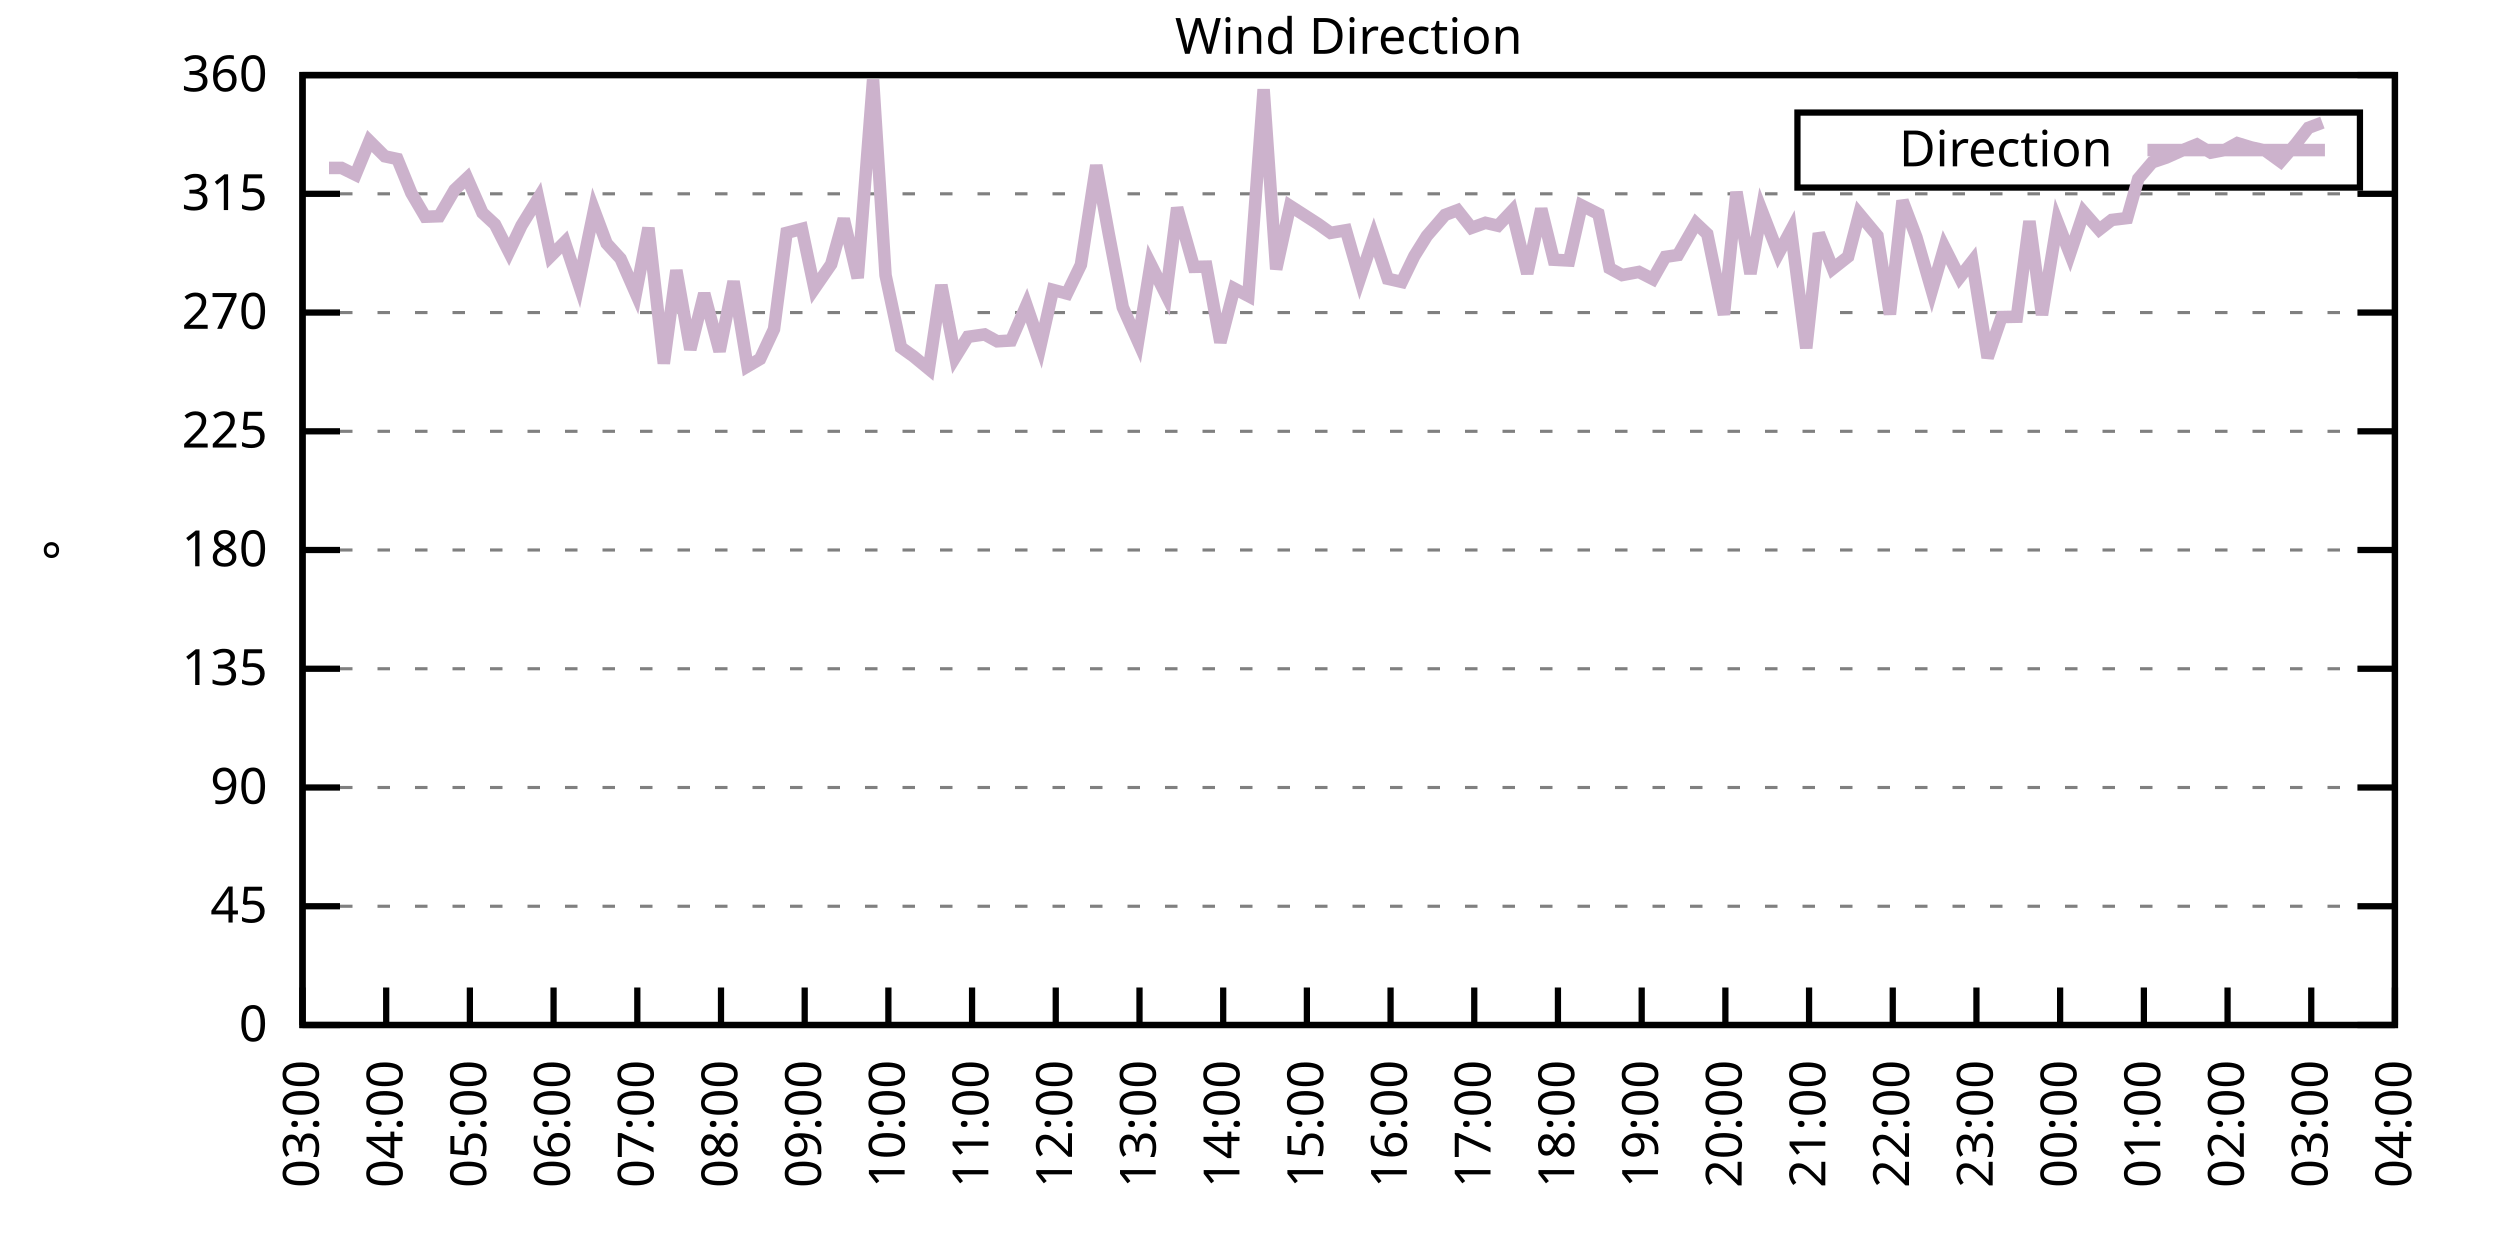
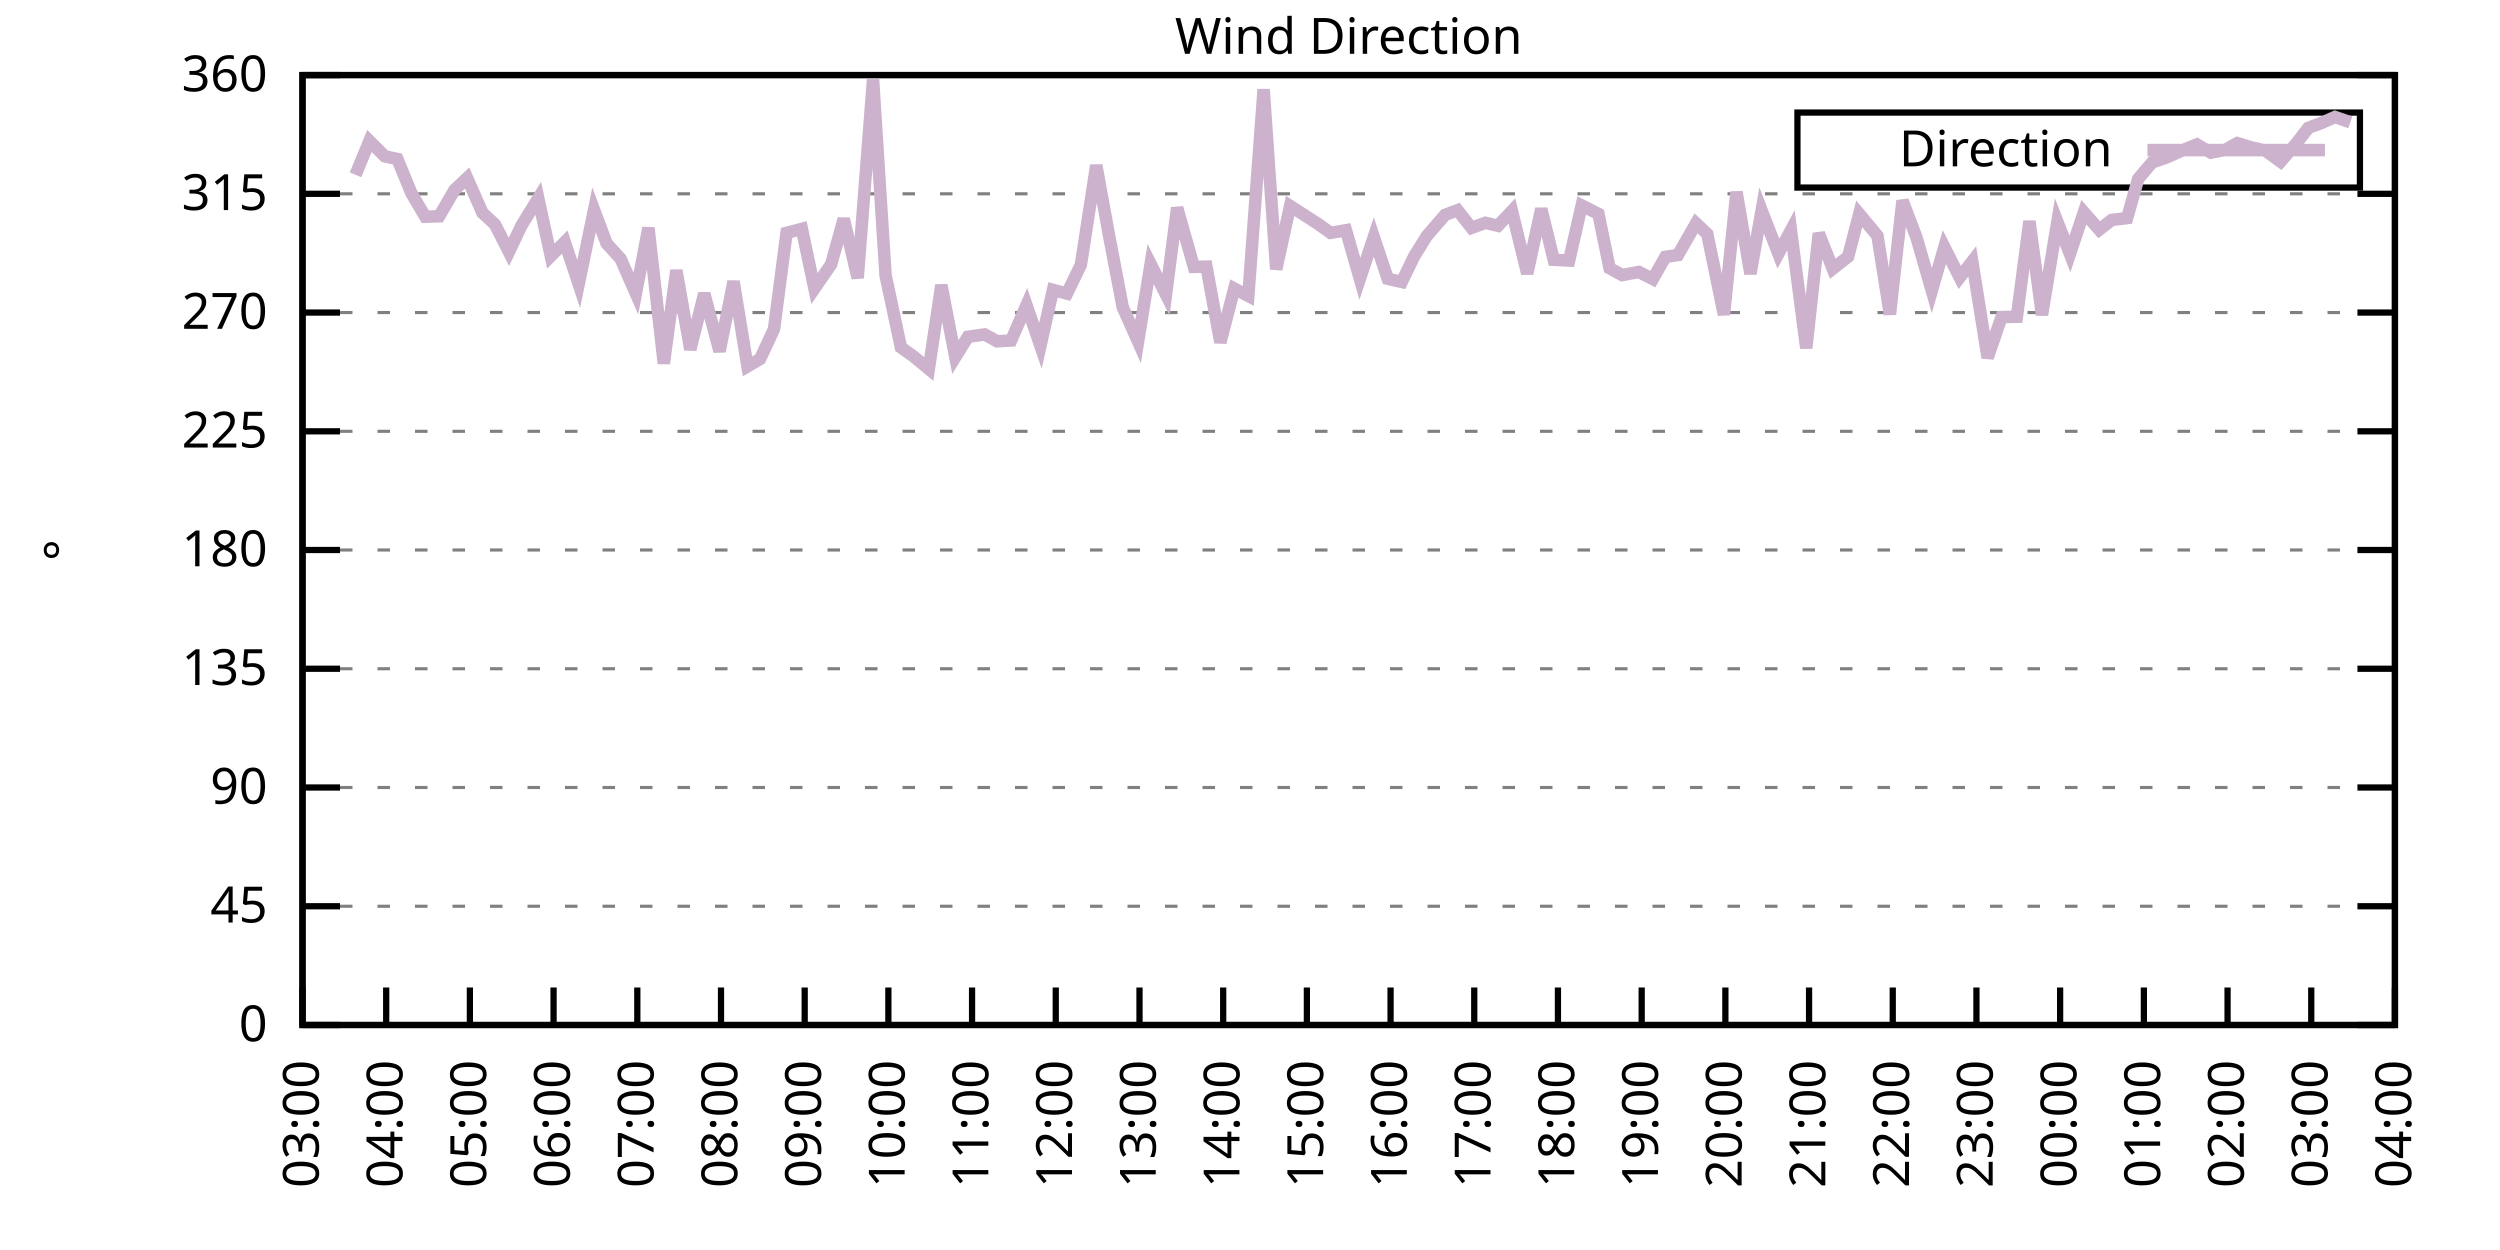
<svg xmlns="http://www.w3.org/2000/svg" xmlns:xlink="http://www.w3.org/1999/xlink" width="400" height="200" viewBox="0 0 400 200">
  <g id="gnuplot_canvas">
    <rect x="0" y="0" width="400" height="200" fill="none" />
    <defs>
      <circle id="gpDot" r="0.5" stroke-width="0.5" stroke="currentColor" />
      <path id="gpPt0" stroke-width="0.333" stroke="currentColor" d="M-1,0 h2 M0,-1 v2" />
      <path id="gpPt1" stroke-width="0.333" stroke="currentColor" d="M-1,-1 L1,1 M1,-1 L-1,1" />
      <path id="gpPt2" stroke-width="0.333" stroke="currentColor" d="M-1,0 L1,0 M0,-1 L0,1 M-1,-1 L1,1 M-1,1 L1,-1" />
      <rect id="gpPt3" stroke-width="0.333" stroke="currentColor" x="-1" y="-1" width="2" height="2" />
      <rect id="gpPt4" stroke-width="0.333" stroke="currentColor" fill="currentColor" x="-1" y="-1" width="2" height="2" />
      <circle id="gpPt5" stroke-width="0.333" stroke="currentColor" cx="0" cy="0" r="1" />
      <use xlink:href="#gpPt5" id="gpPt6" fill="currentColor" stroke="none" />
      <path id="gpPt7" stroke-width="0.333" stroke="currentColor" d="M0,-1.33 L-1.33,0.67 L1.33,0.67 z" />
      <use xlink:href="#gpPt7" id="gpPt8" fill="currentColor" stroke="none" />
      <use xlink:href="#gpPt7" id="gpPt9" stroke="currentColor" transform="rotate(180)" />
      <use xlink:href="#gpPt9" id="gpPt10" fill="currentColor" stroke="none" />
      <use xlink:href="#gpPt3" id="gpPt11" stroke="currentColor" transform="rotate(45)" />
      <use xlink:href="#gpPt11" id="gpPt12" fill="currentColor" stroke="none" />
      <path id="gpPt13" stroke-width="0.333" stroke="currentColor" d="M0,1.330 L1.265,0.411 L0.782,-1.067 L-0.782,-1.076 L-1.265,0.411 z" />
      <use xlink:href="#gpPt13" id="gpPt14" fill="currentColor" stroke="none" />
      <filter id="textbox" filterUnits="objectBoundingBox" x="0" y="0" height="1" width="1">
        <feFlood flood-color="white" flood-opacity="1" result="bgnd" />
        <feComposite in="SourceGraphic" in2="bgnd" operator="atop" />
      </filter>
      <filter id="greybox" filterUnits="objectBoundingBox" x="0" y="0" height="1" width="1">
        <feFlood flood-color="lightgrey" flood-opacity="1" result="grey" />
        <feComposite in="SourceGraphic" in2="grey" operator="atop" />
      </filter>
    </defs>
    <g fill="none" color="white" stroke="currentColor" stroke-width="1.00" stroke-linecap="butt" stroke-linejoin="miter">
</g>
    <g fill="none" color="black" stroke="currentColor" stroke-width="1.00" stroke-linecap="butt" stroke-linejoin="miter">
      <g stroke="none" shape-rendering="crispEdges">
        <polygon fill="rgb(255, 255, 255)" points="48.40,164.00 383.18,164.00 383.18,12.02 48.40,12.02 " />
      </g>
    </g>
    <g fill="none" color="black" stroke="currentColor" stroke-width="1.00" stroke-linecap="butt" stroke-linejoin="miter">
</g>
    <g fill="none" color="black" stroke="black" stroke-width="0.50" stroke-linecap="butt" stroke-linejoin="miter">
</g>
    <g fill="none" color="gray" stroke="currentColor" stroke-width="0.50" stroke-linecap="butt" stroke-linejoin="miter">
      <path stroke="gray" stroke-dasharray="2,4" class="gridline" d="M48.40,164.00 L383.19,164.00  " />
    </g>
    <g fill="none" color="gray" stroke="gray" stroke-width="1.00" stroke-linecap="butt" stroke-linejoin="miter">
</g>
    <g fill="none" color="black" stroke="currentColor" stroke-width="1.00" stroke-linecap="butt" stroke-linejoin="miter">
      <path stroke="black" d="M48.40,164.00 L54.40,164.00 M383.19,164.00 L377.19,164.00  " />
      <g transform="translate(42.80,166.60)" stroke="none" fill="black" font-family="Sans" font-size="8.00" text-anchor="end">
        <text>
          <tspan font-family="Sans"> 0</tspan>
        </text>
      </g>
    </g>
    <g fill="none" color="black" stroke="currentColor" stroke-width="1.00" stroke-linecap="butt" stroke-linejoin="miter">
</g>
    <g fill="none" color="black" stroke="black" stroke-width="0.50" stroke-linecap="butt" stroke-linejoin="miter">
</g>
    <g fill="none" color="gray" stroke="currentColor" stroke-width="0.50" stroke-linecap="butt" stroke-linejoin="miter">
      <path stroke="gray" stroke-dasharray="2,4" class="gridline" d="M48.40,145.00 L383.19,145.00  " />
    </g>
    <g fill="none" color="gray" stroke="gray" stroke-width="1.00" stroke-linecap="butt" stroke-linejoin="miter">
</g>
    <g fill="none" color="black" stroke="currentColor" stroke-width="1.00" stroke-linecap="butt" stroke-linejoin="miter">
      <path stroke="black" d="M48.40,145.00 L54.40,145.00 M383.19,145.00 L377.19,145.00  " />
      <g transform="translate(42.80,147.60)" stroke="none" fill="black" font-family="Sans" font-size="8.00" text-anchor="end">
        <text>
          <tspan font-family="Sans"> 45</tspan>
        </text>
      </g>
    </g>
    <g fill="none" color="black" stroke="currentColor" stroke-width="1.00" stroke-linecap="butt" stroke-linejoin="miter">
</g>
    <g fill="none" color="black" stroke="black" stroke-width="0.50" stroke-linecap="butt" stroke-linejoin="miter">
</g>
    <g fill="none" color="gray" stroke="currentColor" stroke-width="0.50" stroke-linecap="butt" stroke-linejoin="miter">
      <path stroke="gray" stroke-dasharray="2,4" class="gridline" d="M48.40,126.00 L383.19,126.00  " />
    </g>
    <g fill="none" color="gray" stroke="gray" stroke-width="1.00" stroke-linecap="butt" stroke-linejoin="miter">
</g>
    <g fill="none" color="black" stroke="currentColor" stroke-width="1.00" stroke-linecap="butt" stroke-linejoin="miter">
      <path stroke="black" d="M48.40,126.00 L54.40,126.00 M383.19,126.00 L377.19,126.00  " />
      <g transform="translate(42.80,128.60)" stroke="none" fill="black" font-family="Sans" font-size="8.00" text-anchor="end">
        <text>
          <tspan font-family="Sans"> 90</tspan>
        </text>
      </g>
    </g>
    <g fill="none" color="black" stroke="currentColor" stroke-width="1.00" stroke-linecap="butt" stroke-linejoin="miter">
</g>
    <g fill="none" color="black" stroke="black" stroke-width="0.50" stroke-linecap="butt" stroke-linejoin="miter">
</g>
    <g fill="none" color="gray" stroke="currentColor" stroke-width="0.50" stroke-linecap="butt" stroke-linejoin="miter">
      <path stroke="gray" stroke-dasharray="2,4" class="gridline" d="M48.40,107.00 L383.19,107.00  " />
    </g>
    <g fill="none" color="gray" stroke="gray" stroke-width="1.00" stroke-linecap="butt" stroke-linejoin="miter">
</g>
    <g fill="none" color="black" stroke="currentColor" stroke-width="1.00" stroke-linecap="butt" stroke-linejoin="miter">
      <path stroke="black" d="M48.40,107.00 L54.40,107.00 M383.19,107.00 L377.19,107.00  " />
      <g transform="translate(42.80,109.60)" stroke="none" fill="black" font-family="Sans" font-size="8.00" text-anchor="end">
        <text>
          <tspan font-family="Sans"> 135</tspan>
        </text>
      </g>
    </g>
    <g fill="none" color="black" stroke="currentColor" stroke-width="1.00" stroke-linecap="butt" stroke-linejoin="miter">
</g>
    <g fill="none" color="black" stroke="black" stroke-width="0.50" stroke-linecap="butt" stroke-linejoin="miter">
</g>
    <g fill="none" color="gray" stroke="currentColor" stroke-width="0.50" stroke-linecap="butt" stroke-linejoin="miter">
      <path stroke="gray" stroke-dasharray="2,4" class="gridline" d="M48.40,88.00 L383.19,88.00  " />
    </g>
    <g fill="none" color="gray" stroke="gray" stroke-width="1.00" stroke-linecap="butt" stroke-linejoin="miter">
</g>
    <g fill="none" color="black" stroke="currentColor" stroke-width="1.00" stroke-linecap="butt" stroke-linejoin="miter">
      <path stroke="black" d="M48.40,88.00 L54.40,88.00 M383.19,88.00 L377.19,88.00  " />
      <g transform="translate(42.80,90.60)" stroke="none" fill="black" font-family="Sans" font-size="8.00" text-anchor="end">
        <text>
          <tspan font-family="Sans"> 180</tspan>
        </text>
      </g>
    </g>
    <g fill="none" color="black" stroke="currentColor" stroke-width="1.00" stroke-linecap="butt" stroke-linejoin="miter">
</g>
    <g fill="none" color="black" stroke="black" stroke-width="0.50" stroke-linecap="butt" stroke-linejoin="miter">
</g>
    <g fill="none" color="gray" stroke="currentColor" stroke-width="0.50" stroke-linecap="butt" stroke-linejoin="miter">
      <path stroke="gray" stroke-dasharray="2,4" class="gridline" d="M48.40,69.01 L383.19,69.01  " />
    </g>
    <g fill="none" color="gray" stroke="gray" stroke-width="1.00" stroke-linecap="butt" stroke-linejoin="miter">
</g>
    <g fill="none" color="black" stroke="currentColor" stroke-width="1.00" stroke-linecap="butt" stroke-linejoin="miter">
      <path stroke="black" d="M48.40,69.01 L54.40,69.01 M383.19,69.01 L377.19,69.01  " />
      <g transform="translate(42.80,71.61)" stroke="none" fill="black" font-family="Sans" font-size="8.00" text-anchor="end">
        <text>
          <tspan font-family="Sans"> 225</tspan>
        </text>
      </g>
    </g>
    <g fill="none" color="black" stroke="currentColor" stroke-width="1.00" stroke-linecap="butt" stroke-linejoin="miter">
</g>
    <g fill="none" color="black" stroke="black" stroke-width="0.50" stroke-linecap="butt" stroke-linejoin="miter">
</g>
    <g fill="none" color="gray" stroke="currentColor" stroke-width="0.50" stroke-linecap="butt" stroke-linejoin="miter">
      <path stroke="gray" stroke-dasharray="2,4" class="gridline" d="M48.40,50.01 L383.19,50.01  " />
    </g>
    <g fill="none" color="gray" stroke="gray" stroke-width="1.00" stroke-linecap="butt" stroke-linejoin="miter">
</g>
    <g fill="none" color="black" stroke="currentColor" stroke-width="1.00" stroke-linecap="butt" stroke-linejoin="miter">
      <path stroke="black" d="M48.40,50.01 L54.40,50.01 M383.19,50.01 L377.19,50.01  " />
      <g transform="translate(42.80,52.61)" stroke="none" fill="black" font-family="Sans" font-size="8.00" text-anchor="end">
        <text>
          <tspan font-family="Sans"> 270</tspan>
        </text>
      </g>
    </g>
    <g fill="none" color="black" stroke="currentColor" stroke-width="1.00" stroke-linecap="butt" stroke-linejoin="miter">
</g>
    <g fill="none" color="black" stroke="black" stroke-width="0.50" stroke-linecap="butt" stroke-linejoin="miter">
</g>
    <g fill="none" color="gray" stroke="currentColor" stroke-width="0.50" stroke-linecap="butt" stroke-linejoin="miter">
      <path stroke="gray" stroke-dasharray="2,4" class="gridline" d="M48.40,31.01 L383.19,31.01  " />
    </g>
    <g fill="none" color="gray" stroke="gray" stroke-width="1.00" stroke-linecap="butt" stroke-linejoin="miter">
</g>
    <g fill="none" color="black" stroke="currentColor" stroke-width="1.00" stroke-linecap="butt" stroke-linejoin="miter">
      <path stroke="black" d="M48.40,31.01 L54.40,31.01 M383.19,31.01 L377.19,31.01  " />
      <g transform="translate(42.80,33.61)" stroke="none" fill="black" font-family="Sans" font-size="8.00" text-anchor="end">
        <text>
          <tspan font-family="Sans"> 315</tspan>
        </text>
      </g>
    </g>
    <g fill="none" color="black" stroke="currentColor" stroke-width="1.00" stroke-linecap="butt" stroke-linejoin="miter">
</g>
    <g fill="none" color="black" stroke="black" stroke-width="0.50" stroke-linecap="butt" stroke-linejoin="miter">
</g>
    <g fill="none" color="gray" stroke="currentColor" stroke-width="0.50" stroke-linecap="butt" stroke-linejoin="miter">
      <path stroke="gray" stroke-dasharray="2,4" class="gridline" d="M48.40,12.01 L383.19,12.01  " />
    </g>
    <g fill="none" color="gray" stroke="gray" stroke-width="1.00" stroke-linecap="butt" stroke-linejoin="miter">
</g>
    <g fill="none" color="black" stroke="currentColor" stroke-width="1.00" stroke-linecap="butt" stroke-linejoin="miter">
      <path stroke="black" d="M48.40,12.01 L54.40,12.01 M383.19,12.01 L377.19,12.01  " />
      <g transform="translate(42.80,14.61)" stroke="none" fill="black" font-family="Sans" font-size="8.00" text-anchor="end">
        <text>
          <tspan font-family="Sans"> 360</tspan>
        </text>
      </g>
    </g>
    <g fill="none" color="black" stroke="currentColor" stroke-width="1.00" stroke-linecap="butt" stroke-linejoin="miter">
      <path stroke="black" d="M48.40,164.00 L48.40,158.00  " />
      <g transform="translate(51.00,169.60) rotate(270.00)" stroke="none" fill="black" font-family="Sans" font-size="8.00" text-anchor="end">
        <text>
          <tspan font-family="Sans">03:00</tspan>
        </text>
      </g>
    </g>
    <g fill="none" color="black" stroke="currentColor" stroke-width="1.00" stroke-linecap="butt" stroke-linejoin="miter">
      <path stroke="black" d="M61.79,164.00 L61.79,158.00  " />
      <g transform="translate(64.39,169.60) rotate(270.00)" stroke="none" fill="black" font-family="Sans" font-size="8.00" text-anchor="end">
        <text>
          <tspan font-family="Sans">04:00</tspan>
        </text>
      </g>
    </g>
    <g fill="none" color="black" stroke="currentColor" stroke-width="1.00" stroke-linecap="butt" stroke-linejoin="miter">
      <path stroke="black" d="M75.18,164.00 L75.18,158.00  " />
      <g transform="translate(77.78,169.60) rotate(270.00)" stroke="none" fill="black" font-family="Sans" font-size="8.00" text-anchor="end">
        <text>
          <tspan font-family="Sans">05:00</tspan>
        </text>
      </g>
    </g>
    <g fill="none" color="black" stroke="currentColor" stroke-width="1.00" stroke-linecap="butt" stroke-linejoin="miter">
      <path stroke="black" d="M88.57,164.00 L88.57,158.00  " />
      <g transform="translate(91.17,169.60) rotate(270.00)" stroke="none" fill="black" font-family="Sans" font-size="8.00" text-anchor="end">
        <text>
          <tspan font-family="Sans">06:00</tspan>
        </text>
      </g>
    </g>
    <g fill="none" color="black" stroke="currentColor" stroke-width="1.00" stroke-linecap="butt" stroke-linejoin="miter">
      <path stroke="black" d="M101.97,164.00 L101.97,158.00  " />
      <g transform="translate(104.57,169.60) rotate(270.00)" stroke="none" fill="black" font-family="Sans" font-size="8.00" text-anchor="end">
        <text>
          <tspan font-family="Sans">07:00</tspan>
        </text>
      </g>
    </g>
    <g fill="none" color="black" stroke="currentColor" stroke-width="1.00" stroke-linecap="butt" stroke-linejoin="miter">
      <path stroke="black" d="M115.36,164.00 L115.36,158.00  " />
      <g transform="translate(117.96,169.60) rotate(270.00)" stroke="none" fill="black" font-family="Sans" font-size="8.00" text-anchor="end">
        <text>
          <tspan font-family="Sans">08:00</tspan>
        </text>
      </g>
    </g>
    <g fill="none" color="black" stroke="currentColor" stroke-width="1.00" stroke-linecap="butt" stroke-linejoin="miter">
      <path stroke="black" d="M128.75,164.00 L128.75,158.00  " />
      <g transform="translate(131.35,169.60) rotate(270.00)" stroke="none" fill="black" font-family="Sans" font-size="8.00" text-anchor="end">
        <text>
          <tspan font-family="Sans">09:00</tspan>
        </text>
      </g>
    </g>
    <g fill="none" color="black" stroke="currentColor" stroke-width="1.00" stroke-linecap="butt" stroke-linejoin="miter">
      <path stroke="black" d="M142.14,164.00 L142.14,158.00  " />
      <g transform="translate(144.74,169.60) rotate(270.00)" stroke="none" fill="black" font-family="Sans" font-size="8.00" text-anchor="end">
        <text>
          <tspan font-family="Sans">10:00</tspan>
        </text>
      </g>
    </g>
    <g fill="none" color="black" stroke="currentColor" stroke-width="1.00" stroke-linecap="butt" stroke-linejoin="miter">
      <path stroke="black" d="M155.53,164.00 L155.53,158.00  " />
      <g transform="translate(158.13,169.60) rotate(270.00)" stroke="none" fill="black" font-family="Sans" font-size="8.00" text-anchor="end">
        <text>
          <tspan font-family="Sans">11:00</tspan>
        </text>
      </g>
    </g>
    <g fill="none" color="black" stroke="currentColor" stroke-width="1.00" stroke-linecap="butt" stroke-linejoin="miter">
      <path stroke="black" d="M168.92,164.00 L168.92,158.00  " />
      <g transform="translate(171.52,169.60) rotate(270.00)" stroke="none" fill="black" font-family="Sans" font-size="8.00" text-anchor="end">
        <text>
          <tspan font-family="Sans">12:00</tspan>
        </text>
      </g>
    </g>
    <g fill="none" color="black" stroke="currentColor" stroke-width="1.00" stroke-linecap="butt" stroke-linejoin="miter">
      <path stroke="black" d="M182.32,164.00 L182.32,158.00  " />
      <g transform="translate(184.92,169.60) rotate(270.00)" stroke="none" fill="black" font-family="Sans" font-size="8.00" text-anchor="end">
        <text>
          <tspan font-family="Sans">13:00</tspan>
        </text>
      </g>
    </g>
    <g fill="none" color="black" stroke="currentColor" stroke-width="1.00" stroke-linecap="butt" stroke-linejoin="miter">
      <path stroke="black" d="M195.71,164.00 L195.71,158.00  " />
      <g transform="translate(198.31,169.60) rotate(270.00)" stroke="none" fill="black" font-family="Sans" font-size="8.00" text-anchor="end">
        <text>
          <tspan font-family="Sans">14:00</tspan>
        </text>
      </g>
    </g>
    <g fill="none" color="black" stroke="currentColor" stroke-width="1.00" stroke-linecap="butt" stroke-linejoin="miter">
      <path stroke="black" d="M209.10,164.00 L209.10,158.00  " />
      <g transform="translate(211.70,169.60) rotate(270.00)" stroke="none" fill="black" font-family="Sans" font-size="8.00" text-anchor="end">
        <text>
          <tspan font-family="Sans">15:00</tspan>
        </text>
      </g>
    </g>
    <g fill="none" color="black" stroke="currentColor" stroke-width="1.00" stroke-linecap="butt" stroke-linejoin="miter">
      <path stroke="black" d="M222.49,164.00 L222.49,158.00  " />
      <g transform="translate(225.09,169.60) rotate(270.00)" stroke="none" fill="black" font-family="Sans" font-size="8.00" text-anchor="end">
        <text>
          <tspan font-family="Sans">16:00</tspan>
        </text>
      </g>
    </g>
    <g fill="none" color="black" stroke="currentColor" stroke-width="1.00" stroke-linecap="butt" stroke-linejoin="miter">
      <path stroke="black" d="M235.88,164.00 L235.88,158.00  " />
      <g transform="translate(238.48,169.60) rotate(270.00)" stroke="none" fill="black" font-family="Sans" font-size="8.00" text-anchor="end">
        <text>
          <tspan font-family="Sans">17:00</tspan>
        </text>
      </g>
    </g>
    <g fill="none" color="black" stroke="currentColor" stroke-width="1.00" stroke-linecap="butt" stroke-linejoin="miter">
      <path stroke="black" d="M249.27,164.00 L249.27,158.00  " />
      <g transform="translate(251.87,169.60) rotate(270.00)" stroke="none" fill="black" font-family="Sans" font-size="8.00" text-anchor="end">
        <text>
          <tspan font-family="Sans">18:00</tspan>
        </text>
      </g>
    </g>
    <g fill="none" color="black" stroke="currentColor" stroke-width="1.00" stroke-linecap="butt" stroke-linejoin="miter">
      <path stroke="black" d="M262.67,164.00 L262.67,158.00  " />
      <g transform="translate(265.27,169.60) rotate(270.00)" stroke="none" fill="black" font-family="Sans" font-size="8.00" text-anchor="end">
        <text>
          <tspan font-family="Sans">19:00</tspan>
        </text>
      </g>
    </g>
    <g fill="none" color="black" stroke="currentColor" stroke-width="1.00" stroke-linecap="butt" stroke-linejoin="miter">
      <path stroke="black" d="M276.06,164.00 L276.06,158.00  " />
      <g transform="translate(278.66,169.60) rotate(270.00)" stroke="none" fill="black" font-family="Sans" font-size="8.00" text-anchor="end">
        <text>
          <tspan font-family="Sans">20:00</tspan>
        </text>
      </g>
    </g>
    <g fill="none" color="black" stroke="currentColor" stroke-width="1.00" stroke-linecap="butt" stroke-linejoin="miter">
      <path stroke="black" d="M289.45,164.00 L289.45,158.00  " />
      <g transform="translate(292.05,169.60) rotate(270.00)" stroke="none" fill="black" font-family="Sans" font-size="8.00" text-anchor="end">
        <text>
          <tspan font-family="Sans">21:00</tspan>
        </text>
      </g>
    </g>
    <g fill="none" color="black" stroke="currentColor" stroke-width="1.00" stroke-linecap="butt" stroke-linejoin="miter">
      <path stroke="black" d="M302.84,164.00 L302.84,158.00  " />
      <g transform="translate(305.44,169.60) rotate(270.00)" stroke="none" fill="black" font-family="Sans" font-size="8.00" text-anchor="end">
        <text>
          <tspan font-family="Sans">22:00</tspan>
        </text>
      </g>
    </g>
    <g fill="none" color="black" stroke="currentColor" stroke-width="1.00" stroke-linecap="butt" stroke-linejoin="miter">
      <path stroke="black" d="M316.23,164.00 L316.23,158.00  " />
      <g transform="translate(318.83,169.60) rotate(270.00)" stroke="none" fill="black" font-family="Sans" font-size="8.00" text-anchor="end">
        <text>
          <tspan font-family="Sans">23:00</tspan>
        </text>
      </g>
    </g>
    <g fill="none" color="black" stroke="currentColor" stroke-width="1.00" stroke-linecap="butt" stroke-linejoin="miter">
      <path stroke="black" d="M329.62,164.00 L329.62,158.00  " />
      <g transform="translate(332.22,169.60) rotate(270.00)" stroke="none" fill="black" font-family="Sans" font-size="8.00" text-anchor="end">
        <text>
          <tspan font-family="Sans">00:00</tspan>
        </text>
      </g>
    </g>
    <g fill="none" color="black" stroke="currentColor" stroke-width="1.00" stroke-linecap="butt" stroke-linejoin="miter">
      <path stroke="black" d="M343.02,164.00 L343.02,158.00  " />
      <g transform="translate(345.62,169.60) rotate(270.00)" stroke="none" fill="black" font-family="Sans" font-size="8.00" text-anchor="end">
        <text>
          <tspan font-family="Sans">01:00</tspan>
        </text>
      </g>
    </g>
    <g fill="none" color="black" stroke="currentColor" stroke-width="1.00" stroke-linecap="butt" stroke-linejoin="miter">
      <path stroke="black" d="M356.41,164.00 L356.41,158.00  " />
      <g transform="translate(359.01,169.60) rotate(270.00)" stroke="none" fill="black" font-family="Sans" font-size="8.00" text-anchor="end">
        <text>
          <tspan font-family="Sans">02:00</tspan>
        </text>
      </g>
    </g>
    <g fill="none" color="black" stroke="currentColor" stroke-width="1.00" stroke-linecap="butt" stroke-linejoin="miter">
      <path stroke="black" d="M369.80,164.00 L369.80,158.00  " />
      <g transform="translate(372.40,169.60) rotate(270.00)" stroke="none" fill="black" font-family="Sans" font-size="8.00" text-anchor="end">
        <text>
          <tspan font-family="Sans">03:00</tspan>
        </text>
      </g>
    </g>
    <g fill="none" color="black" stroke="currentColor" stroke-width="1.00" stroke-linecap="butt" stroke-linejoin="miter">
      <path stroke="black" d="M383.19,164.00 L383.19,158.00  " />
      <g transform="translate(385.79,169.60) rotate(270.00)" stroke="none" fill="black" font-family="Sans" font-size="8.00" text-anchor="end">
        <text>
          <tspan font-family="Sans">04:00</tspan>
        </text>
      </g>
    </g>
    <g fill="none" color="black" stroke="currentColor" stroke-width="1.00" stroke-linecap="butt" stroke-linejoin="miter">
</g>
    <g fill="none" color="black" stroke="currentColor" stroke-width="1.00" stroke-linecap="butt" stroke-linejoin="miter">
      <path stroke="black" d="M48.40,12.01 L48.40,164.00 L383.19,164.00 L383.19,12.01 L48.40,12.01 Z  " />
    </g>
    <g fill="none" color="black" stroke="currentColor" stroke-width="1.00" stroke-linecap="butt" stroke-linejoin="miter">
</g>
    <g fill="none" color="black" stroke="currentColor" stroke-width="1.00" stroke-linecap="butt" stroke-linejoin="miter">
      <path stroke="black" d="M287.59,30.01 L287.59,18.01 L377.59,18.01 L377.59,30.01 L287.59,30.01 Z  " />
    </g>
    <g id="Wind_direction_plot_1">
      <g fill="none" color="white" stroke="black" stroke-width="2.00" stroke-linecap="butt" stroke-linejoin="miter">
</g>
      <g fill="none" color="black" stroke="currentColor" stroke-width="2.00" stroke-linecap="butt" stroke-linejoin="miter">
        <g transform="translate(337.99,26.61)" stroke="none" fill="black" font-family="Sans" font-size="8.00" text-anchor="end">
          <text>
            <tspan font-family="Sans">Direction</tspan>
          </text>
        </g>
      </g>
      <g fill="none" color="black" stroke="currentColor" stroke-width="2.00" stroke-linecap="butt" stroke-linejoin="miter">
-         <path stroke="rgb(204, 178, 204)" d="M343.59,24.01 L371.99,24.01 M52.64,26.87 L54.65,26.87 L56.88,27.97 L59.11,22.56 L61.57,25.01 L63.58,25.44   L65.81,30.88 L68.04,34.68 L70.27,34.60 L72.73,30.38 L74.74,28.48 L77.19,34.05 L79.20,35.91 L81.43,40.30   L83.44,36.08 L86.12,31.73 L88.13,40.97 L90.36,38.73 L92.59,45.45 L95.05,33.58 L97.06,38.95 L99.29,41.39   L101.74,46.97 L103.75,36.46 L106.21,58.16 L108.22,43.25 L110.45,55.92 L112.68,46.97 L115.13,56.21 L117.37,45.03   L119.60,58.62 L121.61,57.44 L123.84,52.67 L125.85,37.26 L128.30,36.62 L130.31,46.17 L132.99,42.28 L135.00,35.02   L137.23,44.48 L139.69,12.73 L141.69,44.05 L144.15,55.58 L146.16,57.02 L148.61,59.04 L150.62,45.62 L152.85,57.14   L154.86,53.89 L157.54,53.51 L159.55,54.61 L161.78,54.48 L164.24,48.83 L166.47,55.33 L168.48,46.38 L170.71,46.97   L172.94,42.37 L175.40,26.45 L177.41,37.47 L179.64,49.16 L182.09,54.65 L184.10,42.24 L186.56,47.14 L188.34,33.25   L191.02,42.70 L193.03,42.66 L195.26,54.78 L197.49,46.17 L199.73,47.35 L202.18,14.29 L204.19,43.08 L206.42,32.95   L210.88,35.82 L212.89,37.26 L215.35,36.84 L217.58,44.60 L219.81,37.93 L222.04,44.60 L224.28,45.11 L226.29,40.97   L228.29,37.76 L231.20,34.39 L233.20,33.63 L235.44,36.46 L237.67,35.65 L239.68,36.12 L241.91,33.75 L244.36,43.76   L246.60,33.42 L248.60,41.56 L251.06,41.69 L253.07,32.87 L255.75,34.22 L257.53,42.91 L259.54,44.01 L262.22,43.51   L264.45,44.65 L266.46,41.10 L268.47,40.80 L271.37,35.74 L273.16,37.43 L275.83,50.35 L277.84,30.71 L280.07,43.80   L281.86,33.67 L284.54,40.59 L286.55,36.84 L289.00,55.71 L291.01,37.34 L293.24,43.00 L295.70,41.06 L297.48,34.22   L300.39,37.72 L302.39,50.30 L304.40,32.11 L306.63,37.97 L309.09,46.50 L311.10,39.54 L313.55,44.39 L315.56,41.82   L318.02,57.23 L320.25,50.73 L322.70,50.68 L324.71,35.40 L326.72,50.39 L329.18,35.48 L331.19,40.63 L333.42,33.96   L335.87,36.75 L337.88,35.19 L340.34,34.89 L342.12,28.60 L344.35,25.98 L346.59,25.22 L349.49,23.92 L351.50,23.11   L353.73,24.42 L355.96,24.00 L357.97,22.90 L360.20,23.58 L362.43,24.08 L364.89,25.86 L367.34,23.03 L369.35,20.45   L371.58,19.61  " />
+         <path stroke="rgb(204, 178, 204)" d="M343.59,24.01 L371.99,24.01 M56.88,27.97 L59.11,22.56 L61.57,25.01 L63.58,25.44 L65.81,30.88 L68.04,34.68   L70.27,34.60 L72.73,30.38 L74.74,28.48 L77.19,34.05 L79.20,35.91 L81.43,40.30 L83.44,36.08 L86.12,31.73   L88.13,40.97 L90.36,38.73 L92.59,45.45 L95.05,33.58 L97.06,38.95 L99.29,41.39 L101.74,46.97 L103.75,36.46   L106.21,58.16 L108.22,43.25 L110.45,55.92 L112.68,46.97 L115.13,56.21 L117.37,45.03 L119.60,58.62 L121.61,57.44   L123.84,52.67 L125.85,37.26 L128.30,36.62 L130.31,46.17 L132.99,42.28 L135.00,35.02 L137.23,44.48 L139.69,12.73   L141.69,44.05 L144.15,55.58 L146.16,57.02 L148.61,59.04 L150.62,45.62 L152.85,57.14 L154.86,53.89 L157.54,53.51   L159.55,54.61 L161.78,54.48 L164.24,48.83 L166.47,55.33 L168.48,46.38 L170.71,46.97 L172.94,42.37 L175.40,26.45   L177.41,37.47 L179.64,49.16 L182.09,54.65 L184.10,42.24 L186.56,47.14 L188.34,33.25 L191.02,42.70 L193.03,42.66   L195.26,54.78 L197.49,46.17 L199.73,47.35 L202.18,14.29 L204.19,43.08 L206.42,32.95 L210.88,35.82 L212.89,37.26   L215.35,36.84 L217.58,44.60 L219.81,37.93 L222.04,44.60 L224.28,45.11 L226.29,40.97 L228.29,37.76 L231.20,34.39   L233.20,33.63 L235.44,36.46 L237.67,35.65 L239.68,36.12 L241.91,33.75 L244.36,43.76 L246.60,33.42 L248.60,41.56   L251.06,41.69 L253.07,32.87 L255.75,34.22 L257.53,42.91 L259.54,44.01 L262.22,43.51 L264.45,44.65 L266.46,41.10   L268.47,40.80 L271.37,35.74 L273.16,37.43 L275.83,50.35 L277.84,30.71 L280.07,43.80 L281.86,33.67 L284.54,40.59   L286.55,36.84 L289.00,55.71 L291.01,37.34 L293.24,43.00 L295.70,41.06 L297.48,34.22 L300.39,37.72 L302.39,50.30   L304.40,32.11 L306.63,37.97 L309.09,46.50 L311.10,39.54 L313.55,44.39 L315.56,41.82 L318.02,57.23 L320.25,50.73   L322.70,50.68 L324.71,35.40 L326.72,50.39 L329.18,35.48 L331.19,40.63 L333.42,33.96 L335.87,36.75 L337.88,35.19   L340.34,34.89 L342.12,28.60 L344.35,25.98 L346.59,25.22 L349.49,23.92 L351.50,23.11 L353.73,24.42 L355.96,24.00   L357.97,22.90 L360.20,23.58 L362.43,24.08 L364.89,25.86 L367.34,23.03 L369.35,20.45 L371.58,19.61 L373.59,18.72   L376.05,19.57  " />
      </g>
    </g>
    <g fill="none" color="black" stroke="currentColor" stroke-width="2.00" stroke-linecap="butt" stroke-linejoin="miter">
</g>
    <g fill="none" color="black" stroke="black" stroke-width="1.00" stroke-linecap="butt" stroke-linejoin="miter">
</g>
    <g fill="none" color="black" stroke="currentColor" stroke-width="1.00" stroke-linecap="butt" stroke-linejoin="miter">
      <path stroke="black" d="M48.40,12.01 L48.40,164.00 L383.19,164.00 L383.19,12.01 L48.40,12.01 Z  " />
      <g transform="translate(12.80,88.01) rotate(270.00)" stroke="none" fill="black" font-family="Sans" font-size="8.00" text-anchor="middle">
        <text>
          <tspan font-family="Sans">°</tspan>
        </text>
      </g>
    </g>
    <g fill="none" color="black" stroke="currentColor" stroke-width="1.00" stroke-linecap="butt" stroke-linejoin="miter">
</g>
    <g fill="none" color="black" stroke="currentColor" stroke-width="1.00" stroke-linecap="butt" stroke-linejoin="miter">
      <g transform="translate(215.79,8.61)" stroke="none" fill="black" font-family="Sans" font-size="8.00" text-anchor="middle">
        <text>
          <tspan font-family="Sans">Wind Direction</tspan>
        </text>
      </g>
    </g>
    <g fill="none" color="black" stroke="currentColor" stroke-width="1.00" stroke-linecap="butt" stroke-linejoin="miter">
</g>
  </g>
</svg>
